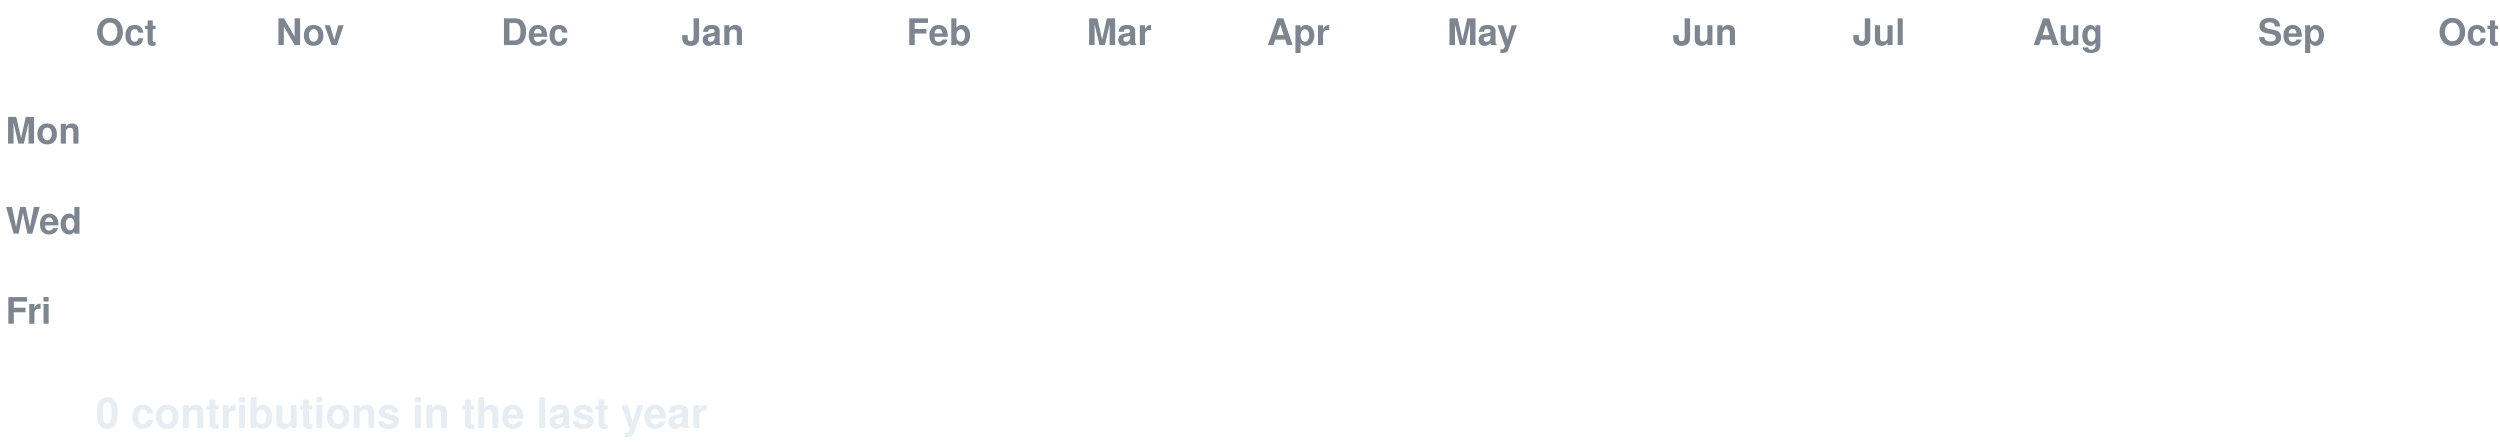
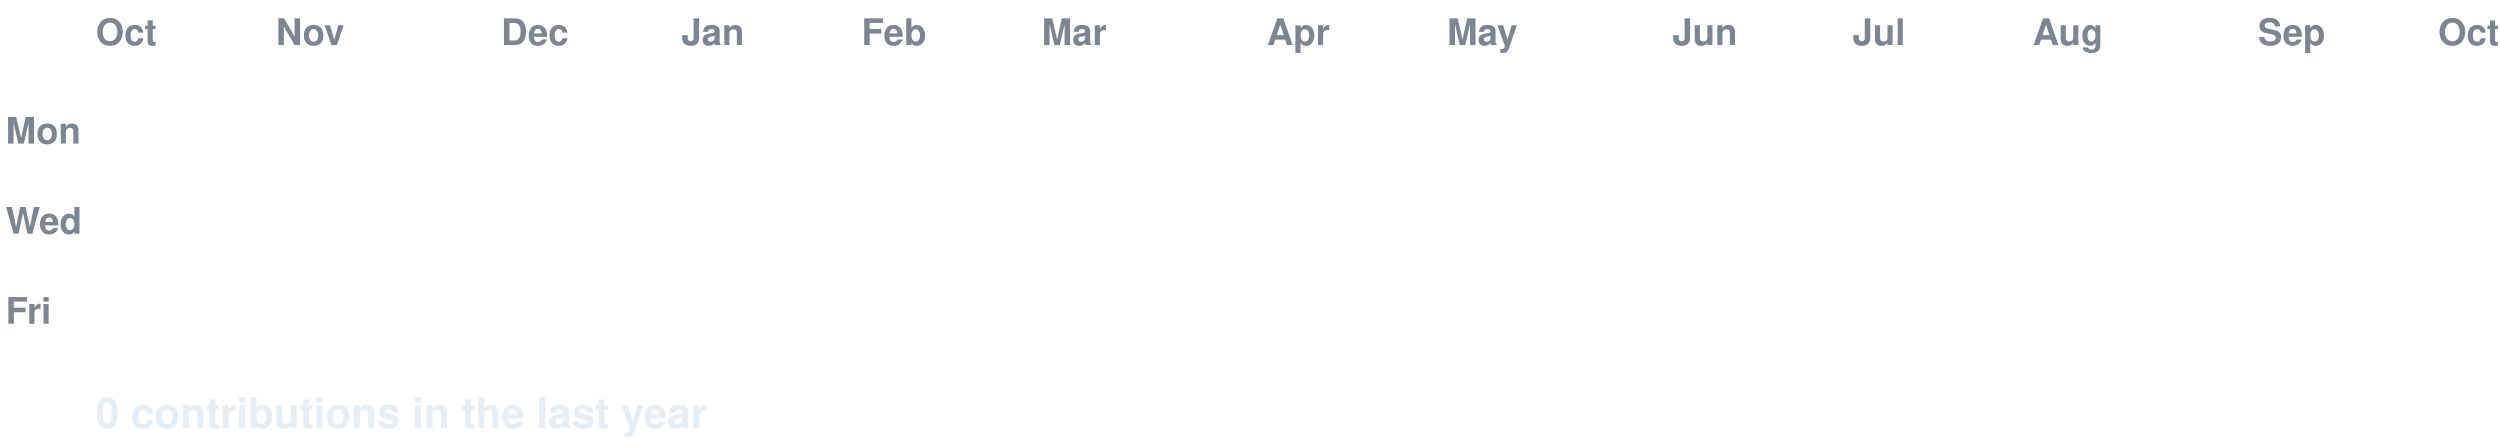
<svg xmlns="http://www.w3.org/2000/svg" width="888" height="158" viewBox="0 0 888 158" font-family="-apple-system,Segoe UI,Helvetica,Arial,sans-serif">
  <style>
  text.lbl { fill:#7d8590; font-size:13px; font-weight:600; }
  text.total { fill:#e6edf3; font-size:15px; font-weight:700; }
  .c { transform-box:fill-box; transform-origin:center; opacity:0; animation:pop 0.55s ease-out both; }
  .g { animation:pop 0.55s ease-out both, flash 0.7s ease-out both; }
  @keyframes pop { 0%{opacity:0;transform:scale(.2)} 60%{opacity:1;transform:scale(1.1)} 100%{opacity:1;transform:scale(1)} }
  @keyframes flash { 0%{filter:brightness(2.4)} 45%{filter:brightness(2.4)} 100%{filter:brightness(1)} }
  @media (prefers-reduced-motion: reduce) { .c { opacity:1 !important; animation:none !important; } }
</style>
  <rect width="888" height="158" fill="none" />
  <text class="lbl" x="34" y="16">Oct</text>
  <text class="lbl" x="98" y="16">Nov</text>
  <text class="lbl" x="178" y="16">Dec</text>
  <text class="lbl" x="242" y="16">Jan</text>
-   <text class="lbl" x="322" y="16">Feb</text>
-   <text class="lbl" x="386" y="16">Mar</text>
+   <text class="lbl" x="306" y="16">Feb</text>
+   <text class="lbl" x="370" y="16">Mar</text>
  <text class="lbl" x="450" y="16">Apr</text>
  <text class="lbl" x="514" y="16">May</text>
  <text class="lbl" x="594" y="16">Jun</text>
  <text class="lbl" x="658" y="16">Jul</text>
  <text class="lbl" x="722" y="16">Aug</text>
  <text class="lbl" x="802" y="16">Sep</text>
  <text class="lbl" x="866" y="16">Oct</text>
  <text class="lbl" x="2" y="51">Mon</text>
  <text class="lbl" x="2" y="83">Wed</text>
  <text class="lbl" x="2" y="115">Fri</text>
  <rect class="c e" x="34" y="24" width="13" height="13" rx="2.5" fill="#161b22" style="animation-delay:0.0s" />
  <rect class="c e" x="34" y="40" width="13" height="13" rx="2.5" fill="#161b22" style="animation-delay:0.036s" />
  <rect class="c e" x="34" y="56" width="13" height="13" rx="2.5" fill="#161b22" style="animation-delay:0.072s" />
  <rect class="c e" x="34" y="72" width="13" height="13" rx="2.5" fill="#161b22" style="animation-delay:0.107s" />
  <rect class="c e" x="34" y="88" width="13" height="13" rx="2.5" fill="#161b22" style="animation-delay:0.143s" />
  <rect class="c e" x="34" y="104" width="13" height="13" rx="2.5" fill="#161b22" style="animation-delay:0.179s" />
  <rect class="c e" x="34" y="120" width="13" height="13" rx="2.5" fill="#161b22" style="animation-delay:0.215s" />
  <rect class="c e" x="50" y="24" width="13" height="13" rx="2.5" fill="#161b22" style="animation-delay:0.065s" />
  <rect class="c e" x="50" y="40" width="13" height="13" rx="2.5" fill="#161b22" style="animation-delay:0.101s" />
  <rect class="c e" x="50" y="56" width="13" height="13" rx="2.5" fill="#161b22" style="animation-delay:0.137s" />
  <rect class="c e" x="50" y="72" width="13" height="13" rx="2.5" fill="#161b22" style="animation-delay:0.173s" />
  <rect class="c e" x="50" y="88" width="13" height="13" rx="2.5" fill="#161b22" style="animation-delay:0.208s" />
  <rect class="c e" x="50" y="104" width="13" height="13" rx="2.5" fill="#161b22" style="animation-delay:0.244s" />
  <rect class="c e" x="50" y="120" width="13" height="13" rx="2.5" fill="#161b22" style="animation-delay:0.28s" />
  <rect class="c e" x="66" y="24" width="13" height="13" rx="2.5" fill="#161b22" style="animation-delay:0.13s" />
  <rect class="c e" x="66" y="40" width="13" height="13" rx="2.5" fill="#161b22" style="animation-delay:0.166s" />
  <rect class="c e" x="66" y="56" width="13" height="13" rx="2.5" fill="#161b22" style="animation-delay:0.202s" />
  <rect class="c e" x="66" y="72" width="13" height="13" rx="2.5" fill="#161b22" style="animation-delay:0.238s" />
  <rect class="c e" x="66" y="88" width="13" height="13" rx="2.5" fill="#161b22" style="animation-delay:0.273s" />
  <rect class="c e" x="66" y="104" width="13" height="13" rx="2.5" fill="#161b22" style="animation-delay:0.309s" />
  <rect class="c e" x="66" y="120" width="13" height="13" rx="2.5" fill="#161b22" style="animation-delay:0.345s" />
  <rect class="c e" x="82" y="24" width="13" height="13" rx="2.5" fill="#161b22" style="animation-delay:0.195s" />
  <rect class="c e" x="82" y="40" width="13" height="13" rx="2.5" fill="#161b22" style="animation-delay:0.231s" />
  <rect class="c e" x="82" y="56" width="13" height="13" rx="2.5" fill="#161b22" style="animation-delay:0.267s" />
  <rect class="c e" x="82" y="72" width="13" height="13" rx="2.5" fill="#161b22" style="animation-delay:0.303s" />
  <rect class="c e" x="82" y="88" width="13" height="13" rx="2.5" fill="#161b22" style="animation-delay:0.339s" />
  <rect class="c e" x="82" y="104" width="13" height="13" rx="2.5" fill="#161b22" style="animation-delay:0.374s" />
  <rect class="c e" x="82" y="120" width="13" height="13" rx="2.5" fill="#161b22" style="animation-delay:0.41s" />
  <rect class="c e" x="98" y="24" width="13" height="13" rx="2.5" fill="#161b22" style="animation-delay:0.26s" />
  <rect class="c e" x="98" y="40" width="13" height="13" rx="2.5" fill="#161b22" style="animation-delay:0.296s" />
  <rect class="c e" x="98" y="56" width="13" height="13" rx="2.5" fill="#161b22" style="animation-delay:0.332s" />
  <rect class="c e" x="98" y="72" width="13" height="13" rx="2.5" fill="#161b22" style="animation-delay:0.368s" />
  <rect class="c e" x="98" y="88" width="13" height="13" rx="2.5" fill="#161b22" style="animation-delay:0.404s" />
  <rect class="c e" x="98" y="104" width="13" height="13" rx="2.5" fill="#161b22" style="animation-delay:0.439s" />
  <rect class="c e" x="98" y="120" width="13" height="13" rx="2.5" fill="#161b22" style="animation-delay:0.475s" />
  <rect class="c e" x="114" y="24" width="13" height="13" rx="2.5" fill="#161b22" style="animation-delay:0.325s" />
  <rect class="c e" x="114" y="40" width="13" height="13" rx="2.5" fill="#161b22" style="animation-delay:0.361s" />
  <rect class="c e" x="114" y="56" width="13" height="13" rx="2.5" fill="#161b22" style="animation-delay:0.397s" />
  <rect class="c e" x="114" y="72" width="13" height="13" rx="2.5" fill="#161b22" style="animation-delay:0.433s" />
  <rect class="c e" x="114" y="88" width="13" height="13" rx="2.5" fill="#161b22" style="animation-delay:0.469s" />
  <rect class="c e" x="114" y="104" width="13" height="13" rx="2.5" fill="#161b22" style="animation-delay:0.505s" />
  <rect class="c e" x="114" y="120" width="13" height="13" rx="2.5" fill="#161b22" style="animation-delay:0.54s" />
  <rect class="c e" x="130" y="24" width="13" height="13" rx="2.5" fill="#161b22" style="animation-delay:0.391s" />
  <rect class="c e" x="130" y="40" width="13" height="13" rx="2.5" fill="#161b22" style="animation-delay:0.426s" />
  <rect class="c e" x="130" y="56" width="13" height="13" rx="2.5" fill="#161b22" style="animation-delay:0.462s" />
  <rect class="c e" x="130" y="72" width="13" height="13" rx="2.5" fill="#161b22" style="animation-delay:0.498s" />
  <rect class="c e" x="130" y="88" width="13" height="13" rx="2.5" fill="#161b22" style="animation-delay:0.534s" />
  <rect class="c e" x="130" y="104" width="13" height="13" rx="2.5" fill="#161b22" style="animation-delay:0.57s" />
  <rect class="c e" x="130" y="120" width="13" height="13" rx="2.5" fill="#161b22" style="animation-delay:0.605s" />
  <rect class="c e" x="146" y="24" width="13" height="13" rx="2.5" fill="#161b22" style="animation-delay:0.456s" />
  <rect class="c e" x="146" y="40" width="13" height="13" rx="2.5" fill="#161b22" style="animation-delay:0.492s" />
  <rect class="c e" x="146" y="56" width="13" height="13" rx="2.5" fill="#161b22" style="animation-delay:0.527s" />
  <rect class="c e" x="146" y="72" width="13" height="13" rx="2.5" fill="#161b22" style="animation-delay:0.563s" />
  <rect class="c e" x="146" y="88" width="13" height="13" rx="2.5" fill="#161b22" style="animation-delay:0.599s" />
  <rect class="c e" x="146" y="104" width="13" height="13" rx="2.5" fill="#161b22" style="animation-delay:0.635s" />
  <rect class="c e" x="146" y="120" width="13" height="13" rx="2.5" fill="#161b22" style="animation-delay:0.671s" />
  <rect class="c e" x="162" y="24" width="13" height="13" rx="2.5" fill="#161b22" style="animation-delay:0.521s" />
  <rect class="c e" x="162" y="40" width="13" height="13" rx="2.5" fill="#161b22" style="animation-delay:0.557s" />
  <rect class="c e" x="162" y="56" width="13" height="13" rx="2.5" fill="#161b22" style="animation-delay:0.592s" />
  <rect class="c e" x="162" y="72" width="13" height="13" rx="2.5" fill="#161b22" style="animation-delay:0.628s" />
  <rect class="c e" x="162" y="88" width="13" height="13" rx="2.5" fill="#161b22" style="animation-delay:0.664s" />
  <rect class="c e" x="162" y="104" width="13" height="13" rx="2.5" fill="#161b22" style="animation-delay:0.7s" />
  <rect class="c e" x="162" y="120" width="13" height="13" rx="2.5" fill="#161b22" style="animation-delay:0.736s" />
  <rect class="c e" x="178" y="24" width="13" height="13" rx="2.5" fill="#161b22" style="animation-delay:0.586s" />
  <rect class="c e" x="178" y="40" width="13" height="13" rx="2.5" fill="#161b22" style="animation-delay:0.622s" />
  <rect class="c e" x="178" y="56" width="13" height="13" rx="2.5" fill="#161b22" style="animation-delay:0.658s" />
  <rect class="c e" x="178" y="72" width="13" height="13" rx="2.5" fill="#161b22" style="animation-delay:0.693s" />
  <rect class="c e" x="178" y="88" width="13" height="13" rx="2.5" fill="#161b22" style="animation-delay:0.729s" />
  <rect class="c e" x="178" y="104" width="13" height="13" rx="2.5" fill="#161b22" style="animation-delay:0.765s" />
  <rect class="c e" x="178" y="120" width="13" height="13" rx="2.5" fill="#161b22" style="animation-delay:0.801s" />
  <rect class="c e" x="194" y="24" width="13" height="13" rx="2.5" fill="#161b22" style="animation-delay:0.651s" />
  <rect class="c e" x="194" y="40" width="13" height="13" rx="2.5" fill="#161b22" style="animation-delay:0.687s" />
  <rect class="c e" x="194" y="56" width="13" height="13" rx="2.5" fill="#161b22" style="animation-delay:0.723s" />
  <rect class="c e" x="194" y="72" width="13" height="13" rx="2.5" fill="#161b22" style="animation-delay:0.758s" />
  <rect class="c e" x="194" y="88" width="13" height="13" rx="2.5" fill="#161b22" style="animation-delay:0.794s" />
  <rect class="c e" x="194" y="104" width="13" height="13" rx="2.5" fill="#161b22" style="animation-delay:0.83s" />
  <rect class="c e" x="194" y="120" width="13" height="13" rx="2.5" fill="#161b22" style="animation-delay:0.866s" />
  <rect class="c e" x="210" y="24" width="13" height="13" rx="2.5" fill="#161b22" style="animation-delay:0.716s" />
  <rect class="c e" x="210" y="40" width="13" height="13" rx="2.5" fill="#161b22" style="animation-delay:0.752s" />
  <rect class="c e" x="210" y="56" width="13" height="13" rx="2.5" fill="#161b22" style="animation-delay:0.788s" />
  <rect class="c e" x="210" y="72" width="13" height="13" rx="2.5" fill="#161b22" style="animation-delay:0.824s" />
  <rect class="c e" x="210" y="88" width="13" height="13" rx="2.5" fill="#161b22" style="animation-delay:0.859s" />
  <rect class="c e" x="210" y="104" width="13" height="13" rx="2.5" fill="#161b22" style="animation-delay:0.895s" />
  <rect class="c e" x="210" y="120" width="13" height="13" rx="2.5" fill="#161b22" style="animation-delay:0.931s" />
  <rect class="c e" x="226" y="24" width="13" height="13" rx="2.5" fill="#161b22" style="animation-delay:0.781s" />
  <rect class="c e" x="226" y="40" width="13" height="13" rx="2.5" fill="#161b22" style="animation-delay:0.817s" />
  <rect class="c e" x="226" y="56" width="13" height="13" rx="2.5" fill="#161b22" style="animation-delay:0.853s" />
  <rect class="c e" x="226" y="72" width="13" height="13" rx="2.5" fill="#161b22" style="animation-delay:0.889s" />
  <rect class="c e" x="226" y="88" width="13" height="13" rx="2.5" fill="#161b22" style="animation-delay:0.924s" />
  <rect class="c e" x="226" y="104" width="13" height="13" rx="2.5" fill="#161b22" style="animation-delay:0.96s" />
  <rect class="c e" x="226" y="120" width="13" height="13" rx="2.5" fill="#161b22" style="animation-delay:0.996s" />
  <rect class="c e" x="242" y="24" width="13" height="13" rx="2.5" fill="#161b22" style="animation-delay:0.846s" />
  <rect class="c e" x="242" y="40" width="13" height="13" rx="2.5" fill="#161b22" style="animation-delay:0.882s" />
  <rect class="c e" x="242" y="56" width="13" height="13" rx="2.5" fill="#161b22" style="animation-delay:0.918s" />
  <rect class="c e" x="242" y="72" width="13" height="13" rx="2.5" fill="#161b22" style="animation-delay:0.954s" />
  <rect class="c e" x="242" y="88" width="13" height="13" rx="2.5" fill="#161b22" style="animation-delay:0.99s" />
  <rect class="c e" x="242" y="104" width="13" height="13" rx="2.5" fill="#161b22" style="animation-delay:1.025s" />
  <rect class="c e" x="242" y="120" width="13" height="13" rx="2.5" fill="#161b22" style="animation-delay:1.061s" />
  <rect class="c e" x="258" y="24" width="13" height="13" rx="2.5" fill="#161b22" style="animation-delay:0.911s" />
  <rect class="c e" x="258" y="40" width="13" height="13" rx="2.5" fill="#161b22" style="animation-delay:0.947s" />
  <rect class="c e" x="258" y="56" width="13" height="13" rx="2.5" fill="#161b22" style="animation-delay:0.983s" />
  <rect class="c e" x="258" y="72" width="13" height="13" rx="2.5" fill="#161b22" style="animation-delay:1.019s" />
  <rect class="c e" x="258" y="88" width="13" height="13" rx="2.5" fill="#161b22" style="animation-delay:1.055s" />
  <rect class="c e" x="258" y="104" width="13" height="13" rx="2.5" fill="#161b22" style="animation-delay:1.09s" />
  <rect class="c e" x="258" y="120" width="13" height="13" rx="2.5" fill="#161b22" style="animation-delay:1.126s" />
  <rect class="c e" x="274" y="24" width="13" height="13" rx="2.5" fill="#161b22" style="animation-delay:0.976s" />
  <rect class="c e" x="274" y="40" width="13" height="13" rx="2.5" fill="#161b22" style="animation-delay:1.012s" />
  <rect class="c e" x="274" y="56" width="13" height="13" rx="2.5" fill="#161b22" style="animation-delay:1.048s" />
  <rect class="c e" x="274" y="72" width="13" height="13" rx="2.5" fill="#161b22" style="animation-delay:1.084s" />
  <rect class="c e" x="274" y="88" width="13" height="13" rx="2.5" fill="#161b22" style="animation-delay:1.12s" />
  <rect class="c e" x="274" y="104" width="13" height="13" rx="2.5" fill="#161b22" style="animation-delay:1.156s" />
  <rect class="c e" x="274" y="120" width="13" height="13" rx="2.5" fill="#161b22" style="animation-delay:1.191s" />
  <rect class="c e" x="290" y="24" width="13" height="13" rx="2.5" fill="#161b22" style="animation-delay:1.042s" />
  <rect class="c e" x="290" y="40" width="13" height="13" rx="2.5" fill="#161b22" style="animation-delay:1.077s" />
  <rect class="c e" x="290" y="56" width="13" height="13" rx="2.5" fill="#161b22" style="animation-delay:1.113s" />
  <rect class="c e" x="290" y="72" width="13" height="13" rx="2.5" fill="#161b22" style="animation-delay:1.149s" />
  <rect class="c e" x="290" y="88" width="13" height="13" rx="2.5" fill="#161b22" style="animation-delay:1.185s" />
  <rect class="c e" x="290" y="104" width="13" height="13" rx="2.5" fill="#161b22" style="animation-delay:1.221s" />
  <rect class="c e" x="290" y="120" width="13" height="13" rx="2.5" fill="#161b22" style="animation-delay:1.256s" />
  <rect class="c e" x="306" y="24" width="13" height="13" rx="2.5" fill="#161b22" style="animation-delay:1.107s" />
  <rect class="c e" x="306" y="40" width="13" height="13" rx="2.5" fill="#161b22" style="animation-delay:1.142s" />
  <rect class="c e" x="306" y="56" width="13" height="13" rx="2.5" fill="#161b22" style="animation-delay:1.178s" />
  <rect class="c e" x="306" y="72" width="13" height="13" rx="2.5" fill="#161b22" style="animation-delay:1.214s" />
  <rect class="c e" x="306" y="88" width="13" height="13" rx="2.5" fill="#161b22" style="animation-delay:1.25s" />
  <rect class="c e" x="306" y="104" width="13" height="13" rx="2.5" fill="#161b22" style="animation-delay:1.286s" />
  <rect class="c e" x="306" y="120" width="13" height="13" rx="2.5" fill="#161b22" style="animation-delay:1.322s" />
  <rect class="c e" x="322" y="24" width="13" height="13" rx="2.5" fill="#161b22" style="animation-delay:1.172s" />
  <rect class="c e" x="322" y="40" width="13" height="13" rx="2.5" fill="#161b22" style="animation-delay:1.208s" />
  <rect class="c e" x="322" y="56" width="13" height="13" rx="2.5" fill="#161b22" style="animation-delay:1.243s" />
  <rect class="c e" x="322" y="72" width="13" height="13" rx="2.5" fill="#161b22" style="animation-delay:1.279s" />
  <rect class="c e" x="322" y="88" width="13" height="13" rx="2.5" fill="#161b22" style="animation-delay:1.315s" />
  <rect class="c e" x="322" y="104" width="13" height="13" rx="2.5" fill="#161b22" style="animation-delay:1.351s" />
  <rect class="c e" x="322" y="120" width="13" height="13" rx="2.5" fill="#161b22" style="animation-delay:1.387s" />
  <rect class="c e" x="338" y="24" width="13" height="13" rx="2.5" fill="#161b22" style="animation-delay:1.237s" />
  <rect class="c e" x="338" y="40" width="13" height="13" rx="2.5" fill="#161b22" style="animation-delay:1.273s" />
  <rect class="c e" x="338" y="56" width="13" height="13" rx="2.5" fill="#161b22" style="animation-delay:1.308s" />
  <rect class="c e" x="338" y="72" width="13" height="13" rx="2.5" fill="#161b22" style="animation-delay:1.344s" />
  <rect class="c e" x="338" y="88" width="13" height="13" rx="2.5" fill="#161b22" style="animation-delay:1.38s" />
  <rect class="c e" x="338" y="104" width="13" height="13" rx="2.5" fill="#161b22" style="animation-delay:1.416s" />
  <rect class="c e" x="338" y="120" width="13" height="13" rx="2.5" fill="#161b22" style="animation-delay:1.452s" />
  <rect class="c e" x="354" y="24" width="13" height="13" rx="2.5" fill="#161b22" style="animation-delay:1.302s" />
  <rect class="c e" x="354" y="40" width="13" height="13" rx="2.5" fill="#161b22" style="animation-delay:1.338s" />
  <rect class="c e" x="354" y="56" width="13" height="13" rx="2.5" fill="#161b22" style="animation-delay:1.374s" />
  <rect class="c e" x="354" y="72" width="13" height="13" rx="2.5" fill="#161b22" style="animation-delay:1.409s" />
  <rect class="c e" x="354" y="88" width="13" height="13" rx="2.5" fill="#161b22" style="animation-delay:1.445s" />
  <rect class="c e" x="354" y="104" width="13" height="13" rx="2.5" fill="#161b22" style="animation-delay:1.481s" />
  <rect class="c e" x="354" y="120" width="13" height="13" rx="2.5" fill="#161b22" style="animation-delay:1.517s" />
  <rect class="c e" x="370" y="24" width="13" height="13" rx="2.5" fill="#161b22" style="animation-delay:1.367s" />
  <rect class="c e" x="370" y="40" width="13" height="13" rx="2.5" fill="#161b22" style="animation-delay:1.403s" />
  <rect class="c e" x="370" y="56" width="13" height="13" rx="2.5" fill="#161b22" style="animation-delay:1.439s" />
  <rect class="c e" x="370" y="72" width="13" height="13" rx="2.5" fill="#161b22" style="animation-delay:1.475s" />
  <rect class="c e" x="370" y="88" width="13" height="13" rx="2.5" fill="#161b22" style="animation-delay:1.51s" />
  <rect class="c e" x="370" y="104" width="13" height="13" rx="2.5" fill="#161b22" style="animation-delay:1.546s" />
  <rect class="c e" x="370" y="120" width="13" height="13" rx="2.5" fill="#161b22" style="animation-delay:1.582s" />
  <rect class="c e" x="386" y="24" width="13" height="13" rx="2.5" fill="#161b22" style="animation-delay:1.432s" />
  <rect class="c e" x="386" y="40" width="13" height="13" rx="2.5" fill="#161b22" style="animation-delay:1.468s" />
  <rect class="c e" x="386" y="56" width="13" height="13" rx="2.5" fill="#161b22" style="animation-delay:1.504s" />
  <rect class="c e" x="386" y="72" width="13" height="13" rx="2.5" fill="#161b22" style="animation-delay:1.54s" />
  <rect class="c e" x="386" y="88" width="13" height="13" rx="2.5" fill="#161b22" style="animation-delay:1.575s" />
  <rect class="c e" x="386" y="104" width="13" height="13" rx="2.5" fill="#161b22" style="animation-delay:1.611s" />
  <rect class="c e" x="386" y="120" width="13" height="13" rx="2.5" fill="#161b22" style="animation-delay:1.647s" />
  <rect class="c e" x="402" y="24" width="13" height="13" rx="2.5" fill="#161b22" style="animation-delay:1.497s" />
  <rect class="c e" x="402" y="40" width="13" height="13" rx="2.5" fill="#161b22" style="animation-delay:1.533s" />
  <rect class="c e" x="402" y="56" width="13" height="13" rx="2.5" fill="#161b22" style="animation-delay:1.569s" />
  <rect class="c e" x="402" y="72" width="13" height="13" rx="2.5" fill="#161b22" style="animation-delay:1.605s" />
  <rect class="c e" x="402" y="88" width="13" height="13" rx="2.5" fill="#161b22" style="animation-delay:1.641s" />
  <rect class="c e" x="402" y="104" width="13" height="13" rx="2.5" fill="#161b22" style="animation-delay:1.676s" />
  <rect class="c e" x="402" y="120" width="13" height="13" rx="2.5" fill="#161b22" style="animation-delay:1.712s" />
  <rect class="c e" x="418" y="24" width="13" height="13" rx="2.5" fill="#161b22" style="animation-delay:1.562s" />
  <rect class="c e" x="418" y="40" width="13" height="13" rx="2.5" fill="#161b22" style="animation-delay:1.598s" />
  <rect class="c e" x="418" y="56" width="13" height="13" rx="2.5" fill="#161b22" style="animation-delay:1.634s" />
  <rect class="c e" x="418" y="72" width="13" height="13" rx="2.5" fill="#161b22" style="animation-delay:1.67s" />
  <rect class="c e" x="418" y="88" width="13" height="13" rx="2.5" fill="#161b22" style="animation-delay:1.706s" />
  <rect class="c e" x="418" y="104" width="13" height="13" rx="2.5" fill="#161b22" style="animation-delay:1.741s" />
  <rect class="c e" x="418" y="120" width="13" height="13" rx="2.5" fill="#161b22" style="animation-delay:1.777s" />
  <rect class="c e" x="434" y="24" width="13" height="13" rx="2.5" fill="#161b22" style="animation-delay:1.627s" />
  <rect class="c e" x="434" y="40" width="13" height="13" rx="2.5" fill="#161b22" style="animation-delay:1.663s" />
  <rect class="c e" x="434" y="56" width="13" height="13" rx="2.5" fill="#161b22" style="animation-delay:1.699s" />
  <rect class="c e" x="434" y="72" width="13" height="13" rx="2.5" fill="#161b22" style="animation-delay:1.735s" />
  <rect class="c e" x="434" y="88" width="13" height="13" rx="2.5" fill="#161b22" style="animation-delay:1.771s" />
  <rect class="c e" x="434" y="104" width="13" height="13" rx="2.5" fill="#161b22" style="animation-delay:1.807s" />
  <rect class="c e" x="434" y="120" width="13" height="13" rx="2.5" fill="#161b22" style="animation-delay:1.842s" />
  <rect class="c e" x="450" y="24" width="13" height="13" rx="2.5" fill="#161b22" style="animation-delay:1.693s" />
  <rect class="c e" x="450" y="40" width="13" height="13" rx="2.5" fill="#161b22" style="animation-delay:1.728s" />
  <rect class="c e" x="450" y="56" width="13" height="13" rx="2.5" fill="#161b22" style="animation-delay:1.764s" />
  <rect class="c e" x="450" y="72" width="13" height="13" rx="2.5" fill="#161b22" style="animation-delay:1.8s" />
  <rect class="c e" x="450" y="88" width="13" height="13" rx="2.5" fill="#161b22" style="animation-delay:1.836s" />
  <rect class="c e" x="450" y="104" width="13" height="13" rx="2.5" fill="#161b22" style="animation-delay:1.872s" />
  <rect class="c e" x="450" y="120" width="13" height="13" rx="2.5" fill="#161b22" style="animation-delay:1.907s" />
  <rect class="c e" x="466" y="24" width="13" height="13" rx="2.5" fill="#161b22" style="animation-delay:1.758s" />
  <rect class="c e" x="466" y="40" width="13" height="13" rx="2.5" fill="#161b22" style="animation-delay:1.793s" />
  <rect class="c e" x="466" y="56" width="13" height="13" rx="2.5" fill="#161b22" style="animation-delay:1.829s" />
  <rect class="c e" x="466" y="72" width="13" height="13" rx="2.5" fill="#161b22" style="animation-delay:1.865s" />
  <rect class="c e" x="466" y="88" width="13" height="13" rx="2.5" fill="#161b22" style="animation-delay:1.901s" />
  <rect class="c e" x="466" y="104" width="13" height="13" rx="2.5" fill="#161b22" style="animation-delay:1.937s" />
  <rect class="c e" x="466" y="120" width="13" height="13" rx="2.5" fill="#161b22" style="animation-delay:1.973s" />
  <rect class="c e" x="482" y="24" width="13" height="13" rx="2.5" fill="#161b22" style="animation-delay:1.823s" />
  <rect class="c e" x="482" y="40" width="13" height="13" rx="2.5" fill="#161b22" style="animation-delay:1.859s" />
  <rect class="c e" x="482" y="56" width="13" height="13" rx="2.5" fill="#161b22" style="animation-delay:1.894s" />
  <rect class="c e" x="482" y="72" width="13" height="13" rx="2.5" fill="#161b22" style="animation-delay:1.93s" />
  <rect class="c e" x="482" y="88" width="13" height="13" rx="2.5" fill="#161b22" style="animation-delay:1.966s" />
  <rect class="c e" x="482" y="104" width="13" height="13" rx="2.5" fill="#161b22" style="animation-delay:2.002s" />
  <rect class="c e" x="482" y="120" width="13" height="13" rx="2.5" fill="#161b22" style="animation-delay:2.038s" />
  <rect class="c e" x="498" y="24" width="13" height="13" rx="2.5" fill="#161b22" style="animation-delay:1.888s" />
  <rect class="c e" x="498" y="40" width="13" height="13" rx="2.5" fill="#161b22" style="animation-delay:1.924s" />
  <rect class="c e" x="498" y="56" width="13" height="13" rx="2.5" fill="#161b22" style="animation-delay:1.959s" />
  <rect class="c e" x="498" y="72" width="13" height="13" rx="2.5" fill="#161b22" style="animation-delay:1.995s" />
  <rect class="c e" x="498" y="88" width="13" height="13" rx="2.5" fill="#161b22" style="animation-delay:2.031s" />
  <rect class="c e" x="498" y="104" width="13" height="13" rx="2.5" fill="#161b22" style="animation-delay:2.067s" />
  <rect class="c e" x="498" y="120" width="13" height="13" rx="2.5" fill="#161b22" style="animation-delay:2.103s" />
  <rect class="c e" x="514" y="24" width="13" height="13" rx="2.5" fill="#161b22" style="animation-delay:1.953s" />
  <rect class="c e" x="514" y="40" width="13" height="13" rx="2.5" fill="#161b22" style="animation-delay:1.989s" />
  <rect class="c e" x="514" y="56" width="13" height="13" rx="2.5" fill="#161b22" style="animation-delay:2.025s" />
  <rect class="c e" x="514" y="72" width="13" height="13" rx="2.5" fill="#161b22" style="animation-delay:2.06s" />
  <rect class="c e" x="514" y="88" width="13" height="13" rx="2.5" fill="#161b22" style="animation-delay:2.096s" />
  <rect class="c e" x="514" y="104" width="13" height="13" rx="2.5" fill="#161b22" style="animation-delay:2.132s" />
  <rect class="c e" x="514" y="120" width="13" height="13" rx="2.5" fill="#161b22" style="animation-delay:2.168s" />
  <rect class="c e" x="530" y="24" width="13" height="13" rx="2.5" fill="#161b22" style="animation-delay:2.018s" />
  <rect class="c e" x="530" y="40" width="13" height="13" rx="2.5" fill="#161b22" style="animation-delay:2.054s" />
  <rect class="c e" x="530" y="56" width="13" height="13" rx="2.5" fill="#161b22" style="animation-delay:2.09s" />
  <rect class="c e" x="530" y="72" width="13" height="13" rx="2.5" fill="#161b22" style="animation-delay:2.125s" />
  <rect class="c e" x="530" y="88" width="13" height="13" rx="2.5" fill="#161b22" style="animation-delay:2.161s" />
  <rect class="c e" x="530" y="104" width="13" height="13" rx="2.5" fill="#161b22" style="animation-delay:2.197s" />
  <rect class="c e" x="530" y="120" width="13" height="13" rx="2.5" fill="#161b22" style="animation-delay:2.233s" />
  <rect class="c e" x="546" y="24" width="13" height="13" rx="2.5" fill="#161b22" style="animation-delay:2.083s" />
  <rect class="c e" x="546" y="40" width="13" height="13" rx="2.5" fill="#161b22" style="animation-delay:2.119s" />
  <rect class="c e" x="546" y="56" width="13" height="13" rx="2.5" fill="#161b22" style="animation-delay:2.155s" />
  <rect class="c e" x="546" y="72" width="13" height="13" rx="2.5" fill="#161b22" style="animation-delay:2.191s" />
  <rect class="c e" x="546" y="88" width="13" height="13" rx="2.5" fill="#161b22" style="animation-delay:2.226s" />
  <rect class="c e" x="546" y="104" width="13" height="13" rx="2.5" fill="#161b22" style="animation-delay:2.262s" />
  <rect class="c e" x="546" y="120" width="13" height="13" rx="2.5" fill="#161b22" style="animation-delay:2.298s" />
  <rect class="c e" x="562" y="24" width="13" height="13" rx="2.5" fill="#161b22" style="animation-delay:2.148s" />
  <rect class="c e" x="562" y="40" width="13" height="13" rx="2.5" fill="#161b22" style="animation-delay:2.184s" />
  <rect class="c e" x="562" y="56" width="13" height="13" rx="2.5" fill="#161b22" style="animation-delay:2.22s" />
  <rect class="c e" x="562" y="72" width="13" height="13" rx="2.5" fill="#161b22" style="animation-delay:2.256s" />
  <rect class="c e" x="562" y="88" width="13" height="13" rx="2.5" fill="#161b22" style="animation-delay:2.292s" />
  <rect class="c e" x="562" y="104" width="13" height="13" rx="2.5" fill="#161b22" style="animation-delay:2.327s" />
  <rect class="c e" x="562" y="120" width="13" height="13" rx="2.5" fill="#161b22" style="animation-delay:2.363s" />
  <rect class="c e" x="578" y="24" width="13" height="13" rx="2.5" fill="#161b22" style="animation-delay:2.213s" />
  <rect class="c e" x="578" y="40" width="13" height="13" rx="2.5" fill="#161b22" style="animation-delay:2.249s" />
  <rect class="c e" x="578" y="56" width="13" height="13" rx="2.5" fill="#161b22" style="animation-delay:2.285s" />
  <rect class="c e" x="578" y="72" width="13" height="13" rx="2.5" fill="#161b22" style="animation-delay:2.321s" />
  <rect class="c e" x="578" y="88" width="13" height="13" rx="2.5" fill="#161b22" style="animation-delay:2.357s" />
  <rect class="c e" x="578" y="104" width="13" height="13" rx="2.5" fill="#161b22" style="animation-delay:2.392s" />
  <rect class="c e" x="578" y="120" width="13" height="13" rx="2.5" fill="#161b22" style="animation-delay:2.428s" />
  <rect class="c e" x="594" y="24" width="13" height="13" rx="2.5" fill="#161b22" style="animation-delay:2.278s" />
  <rect class="c e" x="594" y="40" width="13" height="13" rx="2.5" fill="#161b22" style="animation-delay:2.314s" />
  <rect class="c e" x="594" y="56" width="13" height="13" rx="2.5" fill="#161b22" style="animation-delay:2.35s" />
  <rect class="c e" x="594" y="72" width="13" height="13" rx="2.5" fill="#161b22" style="animation-delay:2.386s" />
  <rect class="c e" x="594" y="88" width="13" height="13" rx="2.5" fill="#161b22" style="animation-delay:2.422s" />
  <rect class="c e" x="594" y="104" width="13" height="13" rx="2.5" fill="#161b22" style="animation-delay:2.458s" />
  <rect class="c e" x="594" y="120" width="13" height="13" rx="2.5" fill="#161b22" style="animation-delay:2.493s" />
  <rect class="c e" x="610" y="24" width="13" height="13" rx="2.5" fill="#161b22" style="animation-delay:2.344s" />
  <rect class="c e" x="610" y="40" width="13" height="13" rx="2.5" fill="#161b22" style="animation-delay:2.379s" />
  <rect class="c e" x="610" y="56" width="13" height="13" rx="2.5" fill="#161b22" style="animation-delay:2.415s" />
  <rect class="c e" x="610" y="72" width="13" height="13" rx="2.5" fill="#161b22" style="animation-delay:2.451s" />
  <rect class="c e" x="610" y="88" width="13" height="13" rx="2.5" fill="#161b22" style="animation-delay:2.487s" />
  <rect class="c e" x="610" y="104" width="13" height="13" rx="2.5" fill="#161b22" style="animation-delay:2.523s" />
  <rect class="c e" x="610" y="120" width="13" height="13" rx="2.5" fill="#161b22" style="animation-delay:2.558s" />
  <rect class="c e" x="626" y="24" width="13" height="13" rx="2.5" fill="#161b22" style="animation-delay:2.409s" />
  <rect class="c e" x="626" y="40" width="13" height="13" rx="2.5" fill="#161b22" style="animation-delay:2.444s" />
  <rect class="c e" x="626" y="56" width="13" height="13" rx="2.5" fill="#161b22" style="animation-delay:2.48s" />
  <rect class="c e" x="626" y="72" width="13" height="13" rx="2.5" fill="#161b22" style="animation-delay:2.516s" />
  <rect class="c e" x="626" y="88" width="13" height="13" rx="2.5" fill="#161b22" style="animation-delay:2.552s" />
  <rect class="c e" x="626" y="104" width="13" height="13" rx="2.5" fill="#161b22" style="animation-delay:2.588s" />
  <rect class="c e" x="626" y="120" width="13" height="13" rx="2.5" fill="#161b22" style="animation-delay:2.624s" />
  <rect class="c e" x="642" y="24" width="13" height="13" rx="2.5" fill="#161b22" style="animation-delay:2.474s" />
  <rect class="c e" x="642" y="40" width="13" height="13" rx="2.5" fill="#161b22" style="animation-delay:2.51s" />
  <rect class="c e" x="642" y="56" width="13" height="13" rx="2.5" fill="#161b22" style="animation-delay:2.545s" />
  <rect class="c e" x="642" y="72" width="13" height="13" rx="2.5" fill="#161b22" style="animation-delay:2.581s" />
  <rect class="c e" x="642" y="88" width="13" height="13" rx="2.5" fill="#161b22" style="animation-delay:2.617s" />
  <rect class="c e" x="642" y="104" width="13" height="13" rx="2.5" fill="#161b22" style="animation-delay:2.653s" />
  <rect class="c e" x="642" y="120" width="13" height="13" rx="2.5" fill="#161b22" style="animation-delay:2.689s" />
  <rect class="c e" x="658" y="24" width="13" height="13" rx="2.5" fill="#161b22" style="animation-delay:2.539s" />
  <rect class="c e" x="658" y="40" width="13" height="13" rx="2.5" fill="#161b22" style="animation-delay:2.575s" />
  <rect class="c e" x="658" y="56" width="13" height="13" rx="2.5" fill="#161b22" style="animation-delay:2.61s" />
  <rect class="c e" x="658" y="72" width="13" height="13" rx="2.5" fill="#161b22" style="animation-delay:2.646s" />
  <rect class="c e" x="658" y="88" width="13" height="13" rx="2.5" fill="#161b22" style="animation-delay:2.682s" />
  <rect class="c e" x="658" y="104" width="13" height="13" rx="2.5" fill="#161b22" style="animation-delay:2.718s" />
  <rect class="c e" x="658" y="120" width="13" height="13" rx="2.5" fill="#161b22" style="animation-delay:2.754s" />
  <rect class="c e" x="674" y="24" width="13" height="13" rx="2.5" fill="#161b22" style="animation-delay:2.604s" />
  <rect class="c e" x="674" y="40" width="13" height="13" rx="2.5" fill="#161b22" style="animation-delay:2.64s" />
  <rect class="c e" x="674" y="56" width="13" height="13" rx="2.5" fill="#161b22" style="animation-delay:2.676s" />
  <rect class="c e" x="674" y="72" width="13" height="13" rx="2.5" fill="#161b22" style="animation-delay:2.711s" />
  <rect class="c e" x="674" y="88" width="13" height="13" rx="2.5" fill="#161b22" style="animation-delay:2.747s" />
  <rect class="c e" x="674" y="104" width="13" height="13" rx="2.5" fill="#161b22" style="animation-delay:2.783s" />
  <rect class="c e" x="674" y="120" width="13" height="13" rx="2.5" fill="#161b22" style="animation-delay:2.819s" />
  <rect class="c e" x="690" y="24" width="13" height="13" rx="2.5" fill="#161b22" style="animation-delay:2.669s" />
  <rect class="c e" x="690" y="40" width="13" height="13" rx="2.5" fill="#161b22" style="animation-delay:2.705s" />
  <rect class="c e" x="690" y="56" width="13" height="13" rx="2.5" fill="#161b22" style="animation-delay:2.741s" />
  <rect class="c e" x="690" y="72" width="13" height="13" rx="2.5" fill="#161b22" style="animation-delay:2.776s" />
  <rect class="c e" x="690" y="88" width="13" height="13" rx="2.5" fill="#161b22" style="animation-delay:2.812s" />
  <rect class="c e" x="690" y="104" width="13" height="13" rx="2.5" fill="#161b22" style="animation-delay:2.848s" />
  <rect class="c e" x="690" y="120" width="13" height="13" rx="2.5" fill="#161b22" style="animation-delay:2.884s" />
  <rect class="c e" x="706" y="24" width="13" height="13" rx="2.5" fill="#161b22" style="animation-delay:2.734s" />
  <rect class="c e" x="706" y="40" width="13" height="13" rx="2.5" fill="#161b22" style="animation-delay:2.77s" />
  <rect class="c e" x="706" y="56" width="13" height="13" rx="2.5" fill="#161b22" style="animation-delay:2.806s" />
  <rect class="c e" x="706" y="72" width="13" height="13" rx="2.5" fill="#161b22" style="animation-delay:2.842s" />
  <rect class="c e" x="706" y="88" width="13" height="13" rx="2.5" fill="#161b22" style="animation-delay:2.877s" />
  <rect class="c e" x="706" y="104" width="13" height="13" rx="2.5" fill="#161b22" style="animation-delay:2.913s" />
  <rect class="c e" x="706" y="120" width="13" height="13" rx="2.5" fill="#161b22" style="animation-delay:2.949s" />
  <rect class="c e" x="722" y="24" width="13" height="13" rx="2.5" fill="#161b22" style="animation-delay:2.799s" />
  <rect class="c e" x="722" y="40" width="13" height="13" rx="2.5" fill="#161b22" style="animation-delay:2.835s" />
  <rect class="c e" x="722" y="56" width="13" height="13" rx="2.5" fill="#161b22" style="animation-delay:2.871s" />
  <rect class="c e" x="722" y="72" width="13" height="13" rx="2.5" fill="#161b22" style="animation-delay:2.907s" />
  <rect class="c e" x="722" y="88" width="13" height="13" rx="2.5" fill="#161b22" style="animation-delay:2.942s" />
  <rect class="c e" x="722" y="104" width="13" height="13" rx="2.5" fill="#161b22" style="animation-delay:2.978s" />
  <rect class="c e" x="722" y="120" width="13" height="13" rx="2.5" fill="#161b22" style="animation-delay:3.014s" />
  <rect class="c e" x="738" y="24" width="13" height="13" rx="2.5" fill="#161b22" style="animation-delay:2.864s" />
  <rect class="c e" x="738" y="40" width="13" height="13" rx="2.5" fill="#161b22" style="animation-delay:2.9s" />
  <rect class="c e" x="738" y="56" width="13" height="13" rx="2.5" fill="#161b22" style="animation-delay:2.936s" />
  <rect class="c e" x="738" y="72" width="13" height="13" rx="2.5" fill="#161b22" style="animation-delay:2.972s" />
  <rect class="c e" x="738" y="88" width="13" height="13" rx="2.5" fill="#161b22" style="animation-delay:3.008s" />
  <rect class="c e" x="738" y="104" width="13" height="13" rx="2.5" fill="#161b22" style="animation-delay:3.043s" />
  <rect class="c e" x="738" y="120" width="13" height="13" rx="2.5" fill="#161b22" style="animation-delay:3.079s" />
  <rect class="c e" x="754" y="24" width="13" height="13" rx="2.5" fill="#161b22" style="animation-delay:2.929s" />
  <rect class="c e" x="754" y="40" width="13" height="13" rx="2.5" fill="#161b22" style="animation-delay:2.965s" />
  <rect class="c e" x="754" y="56" width="13" height="13" rx="2.5" fill="#161b22" style="animation-delay:3.001s" />
  <rect class="c e" x="754" y="72" width="13" height="13" rx="2.5" fill="#161b22" style="animation-delay:3.037s" />
  <rect class="c e" x="754" y="88" width="13" height="13" rx="2.5" fill="#161b22" style="animation-delay:3.073s" />
  <rect class="c e" x="754" y="104" width="13" height="13" rx="2.5" fill="#161b22" style="animation-delay:3.108s" />
  <rect class="c e" x="754" y="120" width="13" height="13" rx="2.5" fill="#161b22" style="animation-delay:3.144s" />
  <rect class="c e" x="770" y="24" width="13" height="13" rx="2.5" fill="#161b22" style="animation-delay:2.995s" />
  <rect class="c e" x="770" y="40" width="13" height="13" rx="2.5" fill="#161b22" style="animation-delay:3.03s" />
  <rect class="c e" x="770" y="56" width="13" height="13" rx="2.5" fill="#161b22" style="animation-delay:3.066s" />
  <rect class="c e" x="770" y="72" width="13" height="13" rx="2.5" fill="#161b22" style="animation-delay:3.102s" />
  <rect class="c e" x="770" y="88" width="13" height="13" rx="2.5" fill="#161b22" style="animation-delay:3.138s" />
  <rect class="c e" x="770" y="104" width="13" height="13" rx="2.5" fill="#161b22" style="animation-delay:3.174s" />
  <rect class="c e" x="770" y="120" width="13" height="13" rx="2.5" fill="#161b22" style="animation-delay:3.209s" />
  <rect class="c e" x="786" y="24" width="13" height="13" rx="2.5" fill="#161b22" style="animation-delay:3.06s" />
  <rect class="c e" x="786" y="40" width="13" height="13" rx="2.5" fill="#161b22" style="animation-delay:3.095s" />
  <rect class="c e" x="786" y="56" width="13" height="13" rx="2.5" fill="#161b22" style="animation-delay:3.131s" />
  <rect class="c e" x="786" y="72" width="13" height="13" rx="2.5" fill="#161b22" style="animation-delay:3.167s" />
  <rect class="c e" x="786" y="88" width="13" height="13" rx="2.5" fill="#161b22" style="animation-delay:3.203s" />
  <rect class="c e" x="786" y="104" width="13" height="13" rx="2.5" fill="#161b22" style="animation-delay:3.239s" />
  <rect class="c e" x="786" y="120" width="13" height="13" rx="2.5" fill="#161b22" style="animation-delay:3.275s" />
  <rect class="c e" x="802" y="24" width="13" height="13" rx="2.5" fill="#161b22" style="animation-delay:3.125s" />
  <rect class="c e" x="802" y="40" width="13" height="13" rx="2.5" fill="#161b22" style="animation-delay:3.161s" />
  <rect class="c e" x="802" y="56" width="13" height="13" rx="2.5" fill="#161b22" style="animation-delay:3.196s" />
  <rect class="c e" x="802" y="72" width="13" height="13" rx="2.5" fill="#161b22" style="animation-delay:3.232s" />
  <rect class="c e" x="802" y="88" width="13" height="13" rx="2.5" fill="#161b22" style="animation-delay:3.268s" />
  <rect class="c e" x="802" y="104" width="13" height="13" rx="2.5" fill="#161b22" style="animation-delay:3.304s" />
  <rect class="c e" x="802" y="120" width="13" height="13" rx="2.5" fill="#161b22" style="animation-delay:3.34s" />
  <rect class="c e" x="818" y="24" width="13" height="13" rx="2.5" fill="#161b22" style="animation-delay:3.19s" />
  <rect class="c e" x="818" y="40" width="13" height="13" rx="2.5" fill="#161b22" style="animation-delay:3.226s" />
  <rect class="c e" x="818" y="56" width="13" height="13" rx="2.5" fill="#161b22" style="animation-delay:3.261s" />
  <rect class="c e" x="818" y="72" width="13" height="13" rx="2.5" fill="#161b22" style="animation-delay:3.297s" />
  <rect class="c e" x="818" y="88" width="13" height="13" rx="2.5" fill="#161b22" style="animation-delay:3.333s" />
  <rect class="c e" x="818" y="104" width="13" height="13" rx="2.5" fill="#161b22" style="animation-delay:3.369s" />
  <rect class="c e" x="818" y="120" width="13" height="13" rx="2.5" fill="#161b22" style="animation-delay:3.405s" />
  <rect class="c e" x="834" y="24" width="13" height="13" rx="2.5" fill="#161b22" style="animation-delay:3.255s" />
  <rect class="c e" x="834" y="40" width="13" height="13" rx="2.5" fill="#161b22" style="animation-delay:3.291s" />
  <rect class="c e" x="834" y="56" width="13" height="13" rx="2.5" fill="#161b22" style="animation-delay:3.327s" />
  <rect class="c e" x="834" y="72" width="13" height="13" rx="2.5" fill="#161b22" style="animation-delay:3.362s" />
  <rect class="c e" x="834" y="88" width="13" height="13" rx="2.5" fill="#161b22" style="animation-delay:3.398s" />
  <rect class="c e" x="834" y="104" width="13" height="13" rx="2.5" fill="#161b22" style="animation-delay:3.434s" />
  <rect class="c e" x="834" y="120" width="13" height="13" rx="2.5" fill="#161b22" style="animation-delay:3.47s" />
  <rect class="c e" x="850" y="24" width="13" height="13" rx="2.5" fill="#161b22" style="animation-delay:3.32s" />
  <rect class="c e" x="850" y="40" width="13" height="13" rx="2.5" fill="#161b22" style="animation-delay:3.356s" />
  <rect class="c e" x="850" y="56" width="13" height="13" rx="2.5" fill="#161b22" style="animation-delay:3.392s" />
  <rect class="c e" x="850" y="72" width="13" height="13" rx="2.5" fill="#161b22" style="animation-delay:3.427s" />
  <rect class="c e" x="850" y="88" width="13" height="13" rx="2.5" fill="#161b22" style="animation-delay:3.463s" />
  <rect class="c e" x="850" y="104" width="13" height="13" rx="2.5" fill="#161b22" style="animation-delay:3.499s" />
  <rect class="c e" x="850" y="120" width="13" height="13" rx="2.5" fill="#161b22" style="animation-delay:3.535s" />
  <rect class="c e" x="866" y="24" width="13" height="13" rx="2.5" fill="#161b22" style="animation-delay:3.385s" />
  <text class="total" x="34" y="152">0 contributions in the last year</text>
</svg>
